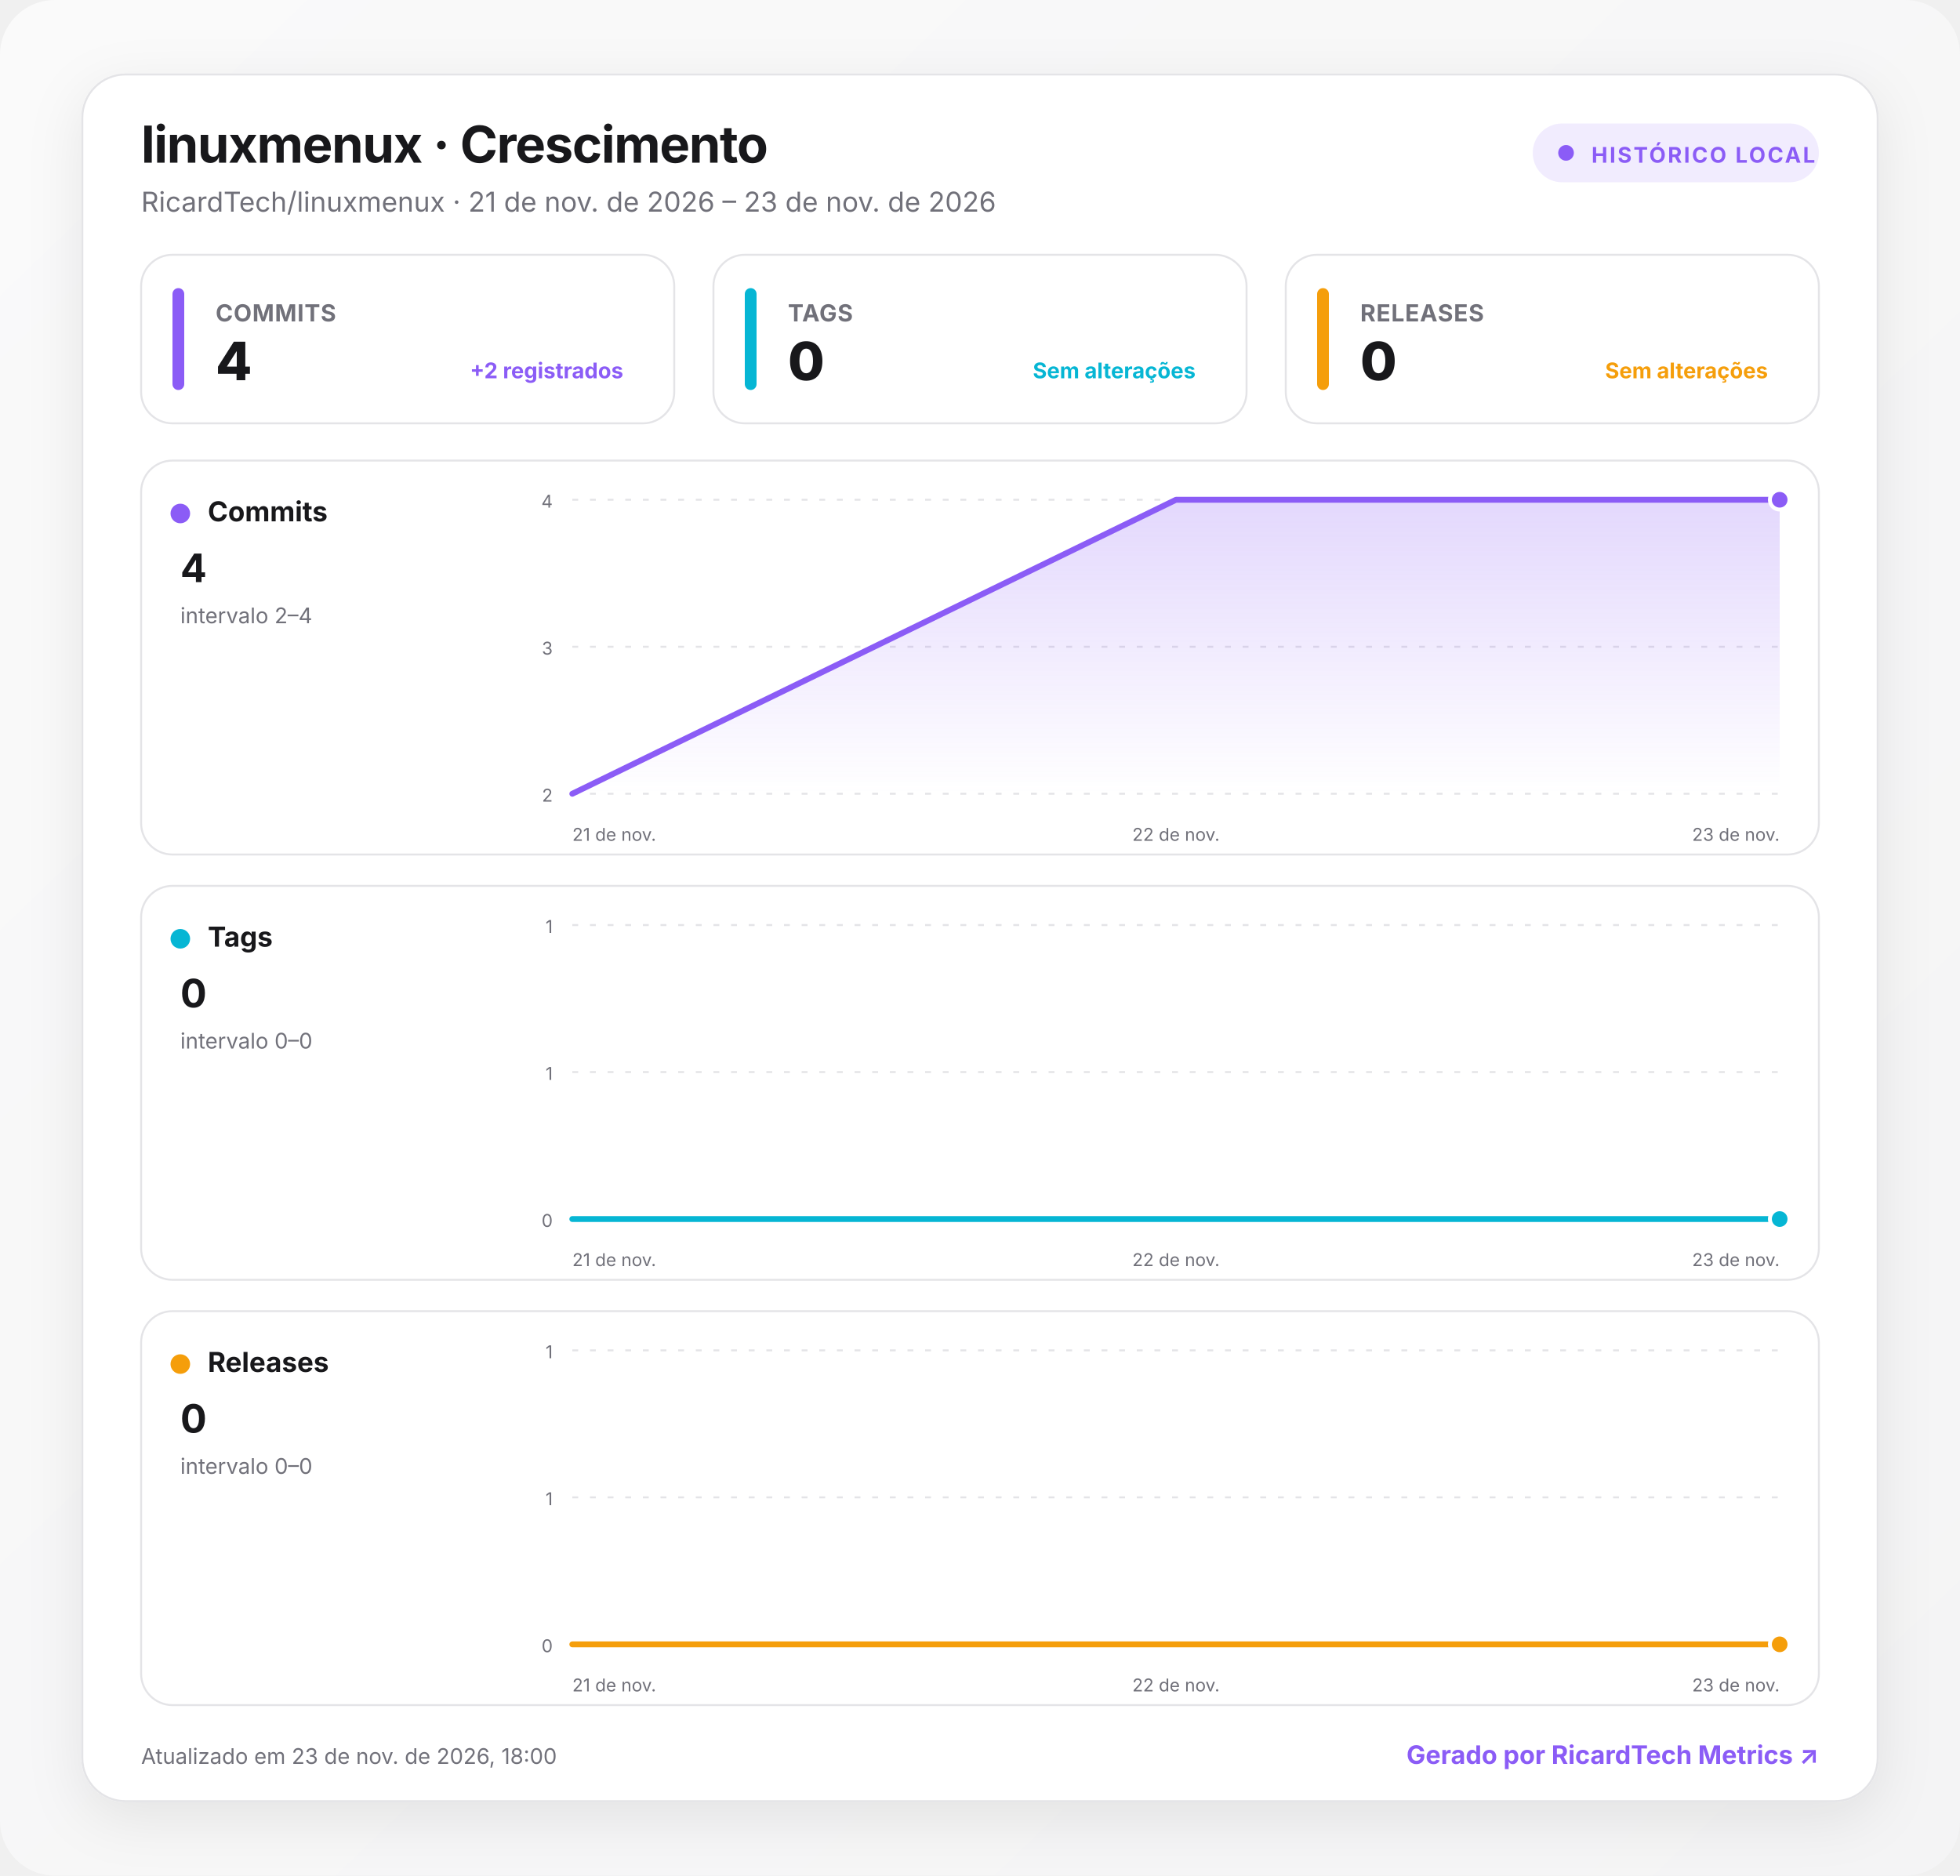
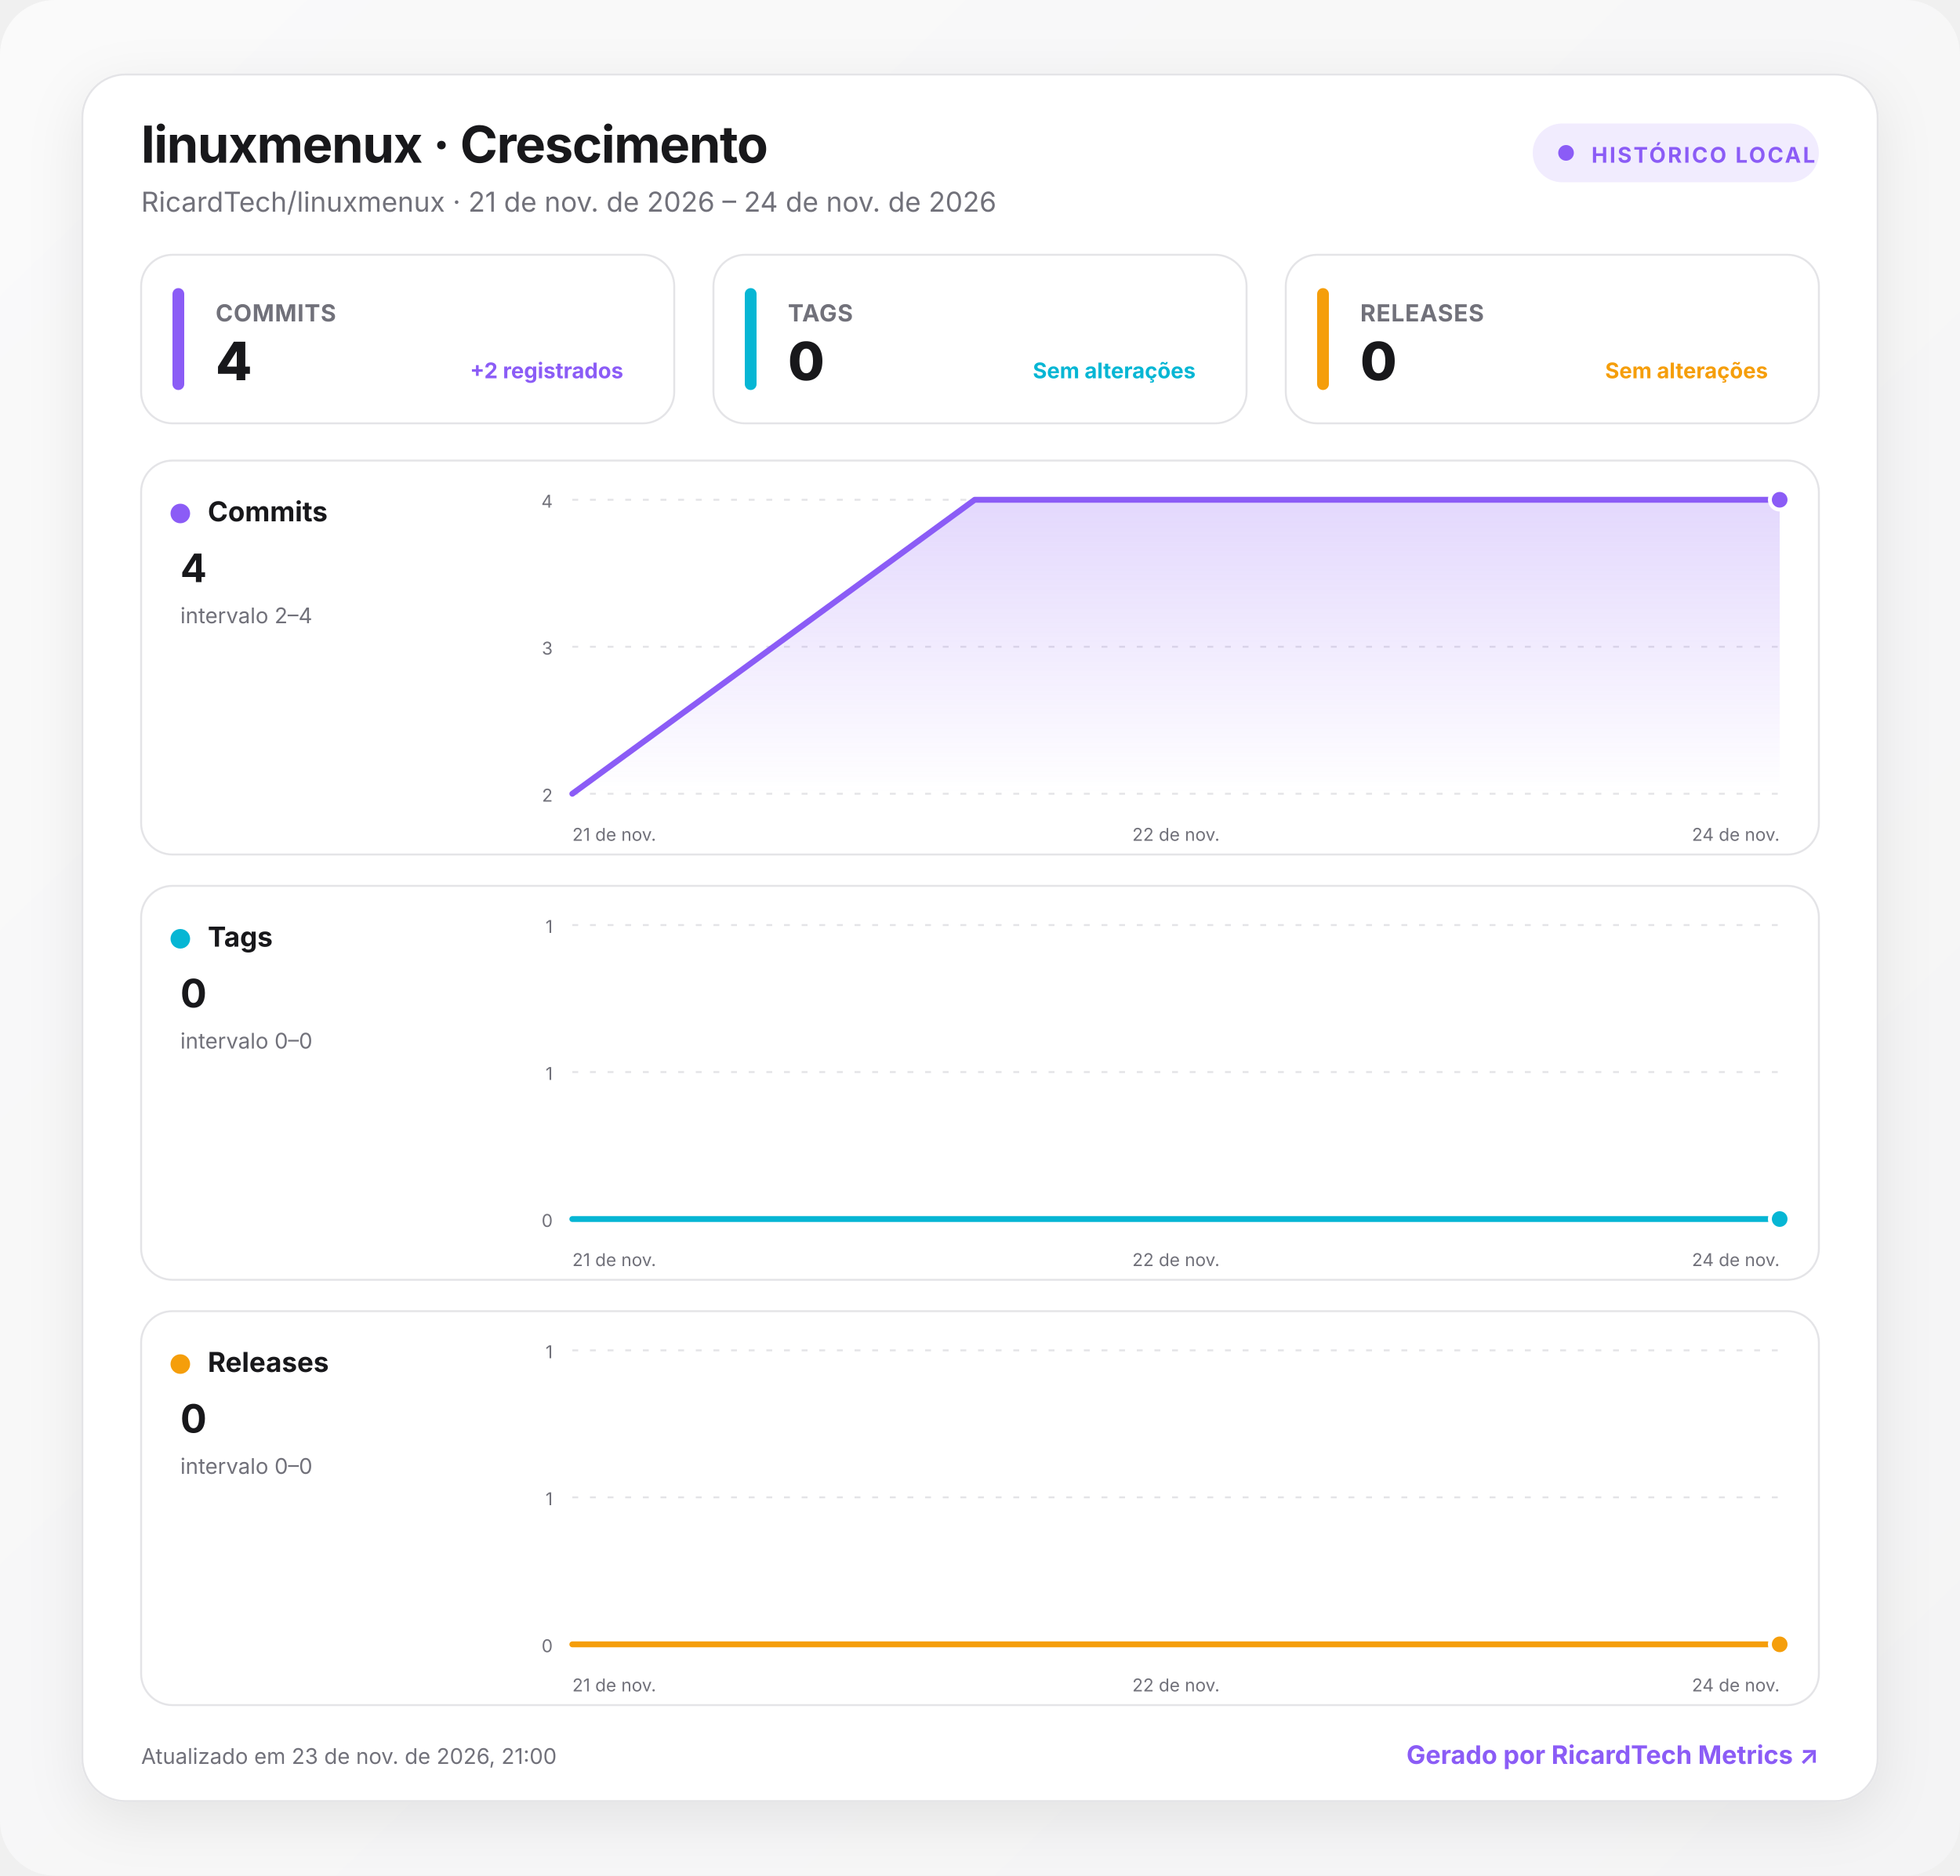
<svg xmlns="http://www.w3.org/2000/svg" width="1000" height="957" viewBox="0 0 1000 957" role="img" aria-labelledby="title desc">
  <defs>
    <linearGradient id="background" x1="0" y1="0" x2="1" y2="1">
      <stop offset="0" stop-color="#fafafa" />
      <stop offset="1" stop-color="#f4f4f5" />
    </linearGradient>
    <linearGradient id="fill-commits" x1="0" y1="0" x2="0" y2="1">
      <stop offset="0" stop-color="#8b5cf6" stop-opacity=".24" />
      <stop offset="1" stop-color="#8b5cf6" stop-opacity="0" />
    </linearGradient>
    <linearGradient id="fill-tags" x1="0" y1="0" x2="0" y2="1">
      <stop offset="0" stop-color="#06b6d4" stop-opacity=".24" />
      <stop offset="1" stop-color="#06b6d4" stop-opacity="0" />
    </linearGradient>
    <linearGradient id="fill-releases" x1="0" y1="0" x2="0" y2="1">
      <stop offset="0" stop-color="#f59e0b" stop-opacity=".24" />
      <stop offset="1" stop-color="#f59e0b" stop-opacity="0" />
    </linearGradient>
    <filter id="shadow" x="-10%" y="-10%" width="120%" height="130%">
      <feDropShadow dx="0" dy="8" stdDeviation="14" flood-color="#18181b" flood-opacity=".08" />
    </filter>
    <style>
      :root { color-scheme: light dark; }
      .bg { fill: url(#background); }
      .surface { fill: #ffffff; stroke: #e4e4e7; }
      .panel { fill: #ffffff; stroke: #e4e4e7; }
      .primary { fill: #18181b; }
      .secondary { fill: #71717a; }
      .grid { stroke: #e4e4e7; }
      text { font-family: Inter, ui-sans-serif, system-ui, -apple-system, BlinkMacSystemFont, "Segoe UI", Roboto, sans-serif; }
      @media (prefers-color-scheme: dark) {
        .bg { fill: #09090b; }
        .surface, .panel { fill: #111113; stroke: #27272a; }
        .primary { fill: #fafafa; }
        .secondary { fill: #a1a1aa; }
        .grid { stroke: #27272a; }
      }
    </style>
  </defs>
  <rect class="bg" width="1000" height="957" rx="28" />
  <g transform="translate(42 38)">
    <rect x="0" y="0" width="916" height="881" rx="22" class="surface" filter="url(#shadow)" />
    <text x="30" y="45" class="primary" font-size="26" font-weight="750" letter-spacing="-.5">linuxmenux · Crescimento</text>
-     <text x="30" y="70" class="secondary" font-size="14">RicardTech/linuxmenux · 21 de nov. de 2026 – 23 de nov. de 2026</text>
+     <text x="30" y="70" class="secondary" font-size="14">RicardTech/linuxmenux · 21 de nov. de 2026 – 24 de nov. de 2026</text>
    <g transform="translate(740 25)">
      <rect width="146" height="30" rx="15" fill="#8b5cf6" fill-opacity=".12" />
      <circle cx="17" cy="15" r="4" fill="#8b5cf6" />
      <text x="30" y="20" fill="#8b5cf6" font-size="11" font-weight="700" letter-spacing="1">HISTÓRICO LOCAL</text>
    </g>
    <g transform="translate(30 92)">
      <rect width="272" height="86" rx="16" class="panel" />
      <rect x="16" y="17" width="6" height="52" rx="3" fill="#8b5cf6" />
      <text x="38" y="34" class="secondary" font-size="12" font-weight="650" letter-spacing=".3">COMMITS</text>
      <text x="38" y="64" class="primary" font-size="27" font-weight="760" letter-spacing="-.5">4</text>
      <text x="246" y="63" text-anchor="end" fill="#8b5cf6" font-size="11" font-weight="650">+2 registrados</text>
    </g>
    <g transform="translate(322 92)">
      <rect width="272" height="86" rx="16" class="panel" />
      <rect x="16" y="17" width="6" height="52" rx="3" fill="#06b6d4" />
      <text x="38" y="34" class="secondary" font-size="12" font-weight="650" letter-spacing=".3">TAGS</text>
      <text x="38" y="64" class="primary" font-size="27" font-weight="760" letter-spacing="-.5">0</text>
      <text x="246" y="63" text-anchor="end" fill="#06b6d4" font-size="11" font-weight="650">Sem alterações</text>
    </g>
    <g transform="translate(614 92)">
      <rect width="272" height="86" rx="16" class="panel" />
      <rect x="16" y="17" width="6" height="52" rx="3" fill="#f59e0b" />
      <text x="38" y="34" class="secondary" font-size="12" font-weight="650" letter-spacing=".3">RELEASES</text>
      <text x="38" y="64" class="primary" font-size="27" font-weight="760" letter-spacing="-.5">0</text>
      <text x="246" y="63" text-anchor="end" fill="#f59e0b" font-size="11" font-weight="650">Sem alterações</text>
    </g>
    <g transform="translate(30 197)">
      <rect width="856" height="201" rx="16" class="panel" />
      <circle cx="20" cy="27" r="5" fill="#8b5cf6" />
      <text x="34" y="31" class="primary" font-size="14" font-weight="700">Commits</text>
      <text x="20" y="62" class="primary" font-size="20" font-weight="750">4</text>
      <text x="20" y="83" class="secondary" font-size="11">intervalo 2–4</text>
      <line x1="220" x2="836" y1="20" y2="20" class="grid" stroke-width="1" stroke-dasharray="3 6" />
      <text x="210" y="24" text-anchor="end" class="secondary" font-size="9">4</text>
      <line x1="220" x2="836" y1="95" y2="95" class="grid" stroke-width="1" stroke-dasharray="3 6" />
      <text x="210" y="99" text-anchor="end" class="secondary" font-size="9">3</text>
      <line x1="220" x2="836" y1="170" y2="170" class="grid" stroke-width="1" stroke-dasharray="3 6" />
      <text x="210" y="174" text-anchor="end" class="secondary" font-size="9">2</text>
-       <path d="M220 170 L528 20 L836 20 L836 170 L220 170 Z" fill="url(#fill-commits)" />
-       <path d="M220 170 L528 20 L836 20" fill="none" stroke="#8b5cf6" stroke-width="3" stroke-linecap="round" stroke-linejoin="round" />
+       <path d="M220 170 L425.3 20 L836 20 L836 170 L220 170 Z" fill="url(#fill-commits)" />
+       <path d="M220 170 L425.3 20 L836 20" fill="none" stroke="#8b5cf6" stroke-width="3" stroke-linecap="round" stroke-linejoin="round" />
      <circle cx="836" cy="20" r="5" fill="#8b5cf6" stroke="#fff" stroke-width="2" />
      <text x="220" y="194" text-anchor="start" class="secondary" font-size="9">21 de nov.</text>
      <text x="528" y="194" text-anchor="middle" class="secondary" font-size="9">22 de nov.</text>
-       <text x="836" y="194" text-anchor="end" class="secondary" font-size="9">23 de nov.</text>
+       <text x="836" y="194" text-anchor="end" class="secondary" font-size="9">24 de nov.</text>
    </g>
    <g transform="translate(30 414)">
      <rect width="856" height="201" rx="16" class="panel" />
      <circle cx="20" cy="27" r="5" fill="#06b6d4" />
      <text x="34" y="31" class="primary" font-size="14" font-weight="700">Tags</text>
      <text x="20" y="62" class="primary" font-size="20" font-weight="750">0</text>
      <text x="20" y="83" class="secondary" font-size="11">intervalo 0–0</text>
      <line x1="220" x2="836" y1="20" y2="20" class="grid" stroke-width="1" stroke-dasharray="3 6" />
      <text x="210" y="24" text-anchor="end" class="secondary" font-size="9">1</text>
      <line x1="220" x2="836" y1="95" y2="95" class="grid" stroke-width="1" stroke-dasharray="3 6" />
      <text x="210" y="99" text-anchor="end" class="secondary" font-size="9">1</text>
      <line x1="220" x2="836" y1="170" y2="170" class="grid" stroke-width="1" stroke-dasharray="3 6" />
      <text x="210" y="174" text-anchor="end" class="secondary" font-size="9">0</text>
-       <path d="M220 170 L528 170 L836 170 L836 170 L220 170 Z" fill="url(#fill-tags)" />
-       <path d="M220 170 L528 170 L836 170" fill="none" stroke="#06b6d4" stroke-width="3" stroke-linecap="round" stroke-linejoin="round" />
+       <path d="M220 170 L425.3 170 L836 170 L836 170 L220 170 Z" fill="url(#fill-tags)" />
+       <path d="M220 170 L425.3 170 L836 170" fill="none" stroke="#06b6d4" stroke-width="3" stroke-linecap="round" stroke-linejoin="round" />
      <circle cx="836" cy="170" r="5" fill="#06b6d4" stroke="#fff" stroke-width="2" />
      <text x="220" y="194" text-anchor="start" class="secondary" font-size="9">21 de nov.</text>
      <text x="528" y="194" text-anchor="middle" class="secondary" font-size="9">22 de nov.</text>
-       <text x="836" y="194" text-anchor="end" class="secondary" font-size="9">23 de nov.</text>
+       <text x="836" y="194" text-anchor="end" class="secondary" font-size="9">24 de nov.</text>
    </g>
    <g transform="translate(30 631)">
      <rect width="856" height="201" rx="16" class="panel" />
      <circle cx="20" cy="27" r="5" fill="#f59e0b" />
      <text x="34" y="31" class="primary" font-size="14" font-weight="700">Releases</text>
      <text x="20" y="62" class="primary" font-size="20" font-weight="750">0</text>
      <text x="20" y="83" class="secondary" font-size="11">intervalo 0–0</text>
      <line x1="220" x2="836" y1="20" y2="20" class="grid" stroke-width="1" stroke-dasharray="3 6" />
      <text x="210" y="24" text-anchor="end" class="secondary" font-size="9">1</text>
      <line x1="220" x2="836" y1="95" y2="95" class="grid" stroke-width="1" stroke-dasharray="3 6" />
      <text x="210" y="99" text-anchor="end" class="secondary" font-size="9">1</text>
      <line x1="220" x2="836" y1="170" y2="170" class="grid" stroke-width="1" stroke-dasharray="3 6" />
      <text x="210" y="174" text-anchor="end" class="secondary" font-size="9">0</text>
-       <path d="M220 170 L528 170 L836 170 L836 170 L220 170 Z" fill="url(#fill-releases)" />
-       <path d="M220 170 L528 170 L836 170" fill="none" stroke="#f59e0b" stroke-width="3" stroke-linecap="round" stroke-linejoin="round" />
+       <path d="M220 170 L425.3 170 L836 170 L836 170 L220 170 Z" fill="url(#fill-releases)" />
+       <path d="M220 170 L425.3 170 L836 170" fill="none" stroke="#f59e0b" stroke-width="3" stroke-linecap="round" stroke-linejoin="round" />
      <circle cx="836" cy="170" r="5" fill="#f59e0b" stroke="#fff" stroke-width="2" />
      <text x="220" y="194" text-anchor="start" class="secondary" font-size="9">21 de nov.</text>
      <text x="528" y="194" text-anchor="middle" class="secondary" font-size="9">22 de nov.</text>
-       <text x="836" y="194" text-anchor="end" class="secondary" font-size="9">23 de nov.</text>
+       <text x="836" y="194" text-anchor="end" class="secondary" font-size="9">24 de nov.</text>
    </g>
-     <text x="30" y="862" class="secondary" font-size="11">Atualizado em 23 de nov. de 2026, 18:00</text>
+     <text x="30" y="862" class="secondary" font-size="11">Atualizado em 23 de nov. de 2026, 21:00</text>
    <a href="https://git.ricardtech.top/RicardTech/ricardtech-metrics" target="_blank" aria-label="Abrir projeto RicardTech Metrics">
      <text x="886" y="862" fill="#8b5cf6" text-anchor="end" font-size="13" font-weight="700">Gerado por RicardTech Metrics ↗</text>
    </a>
  </g>
</svg>
